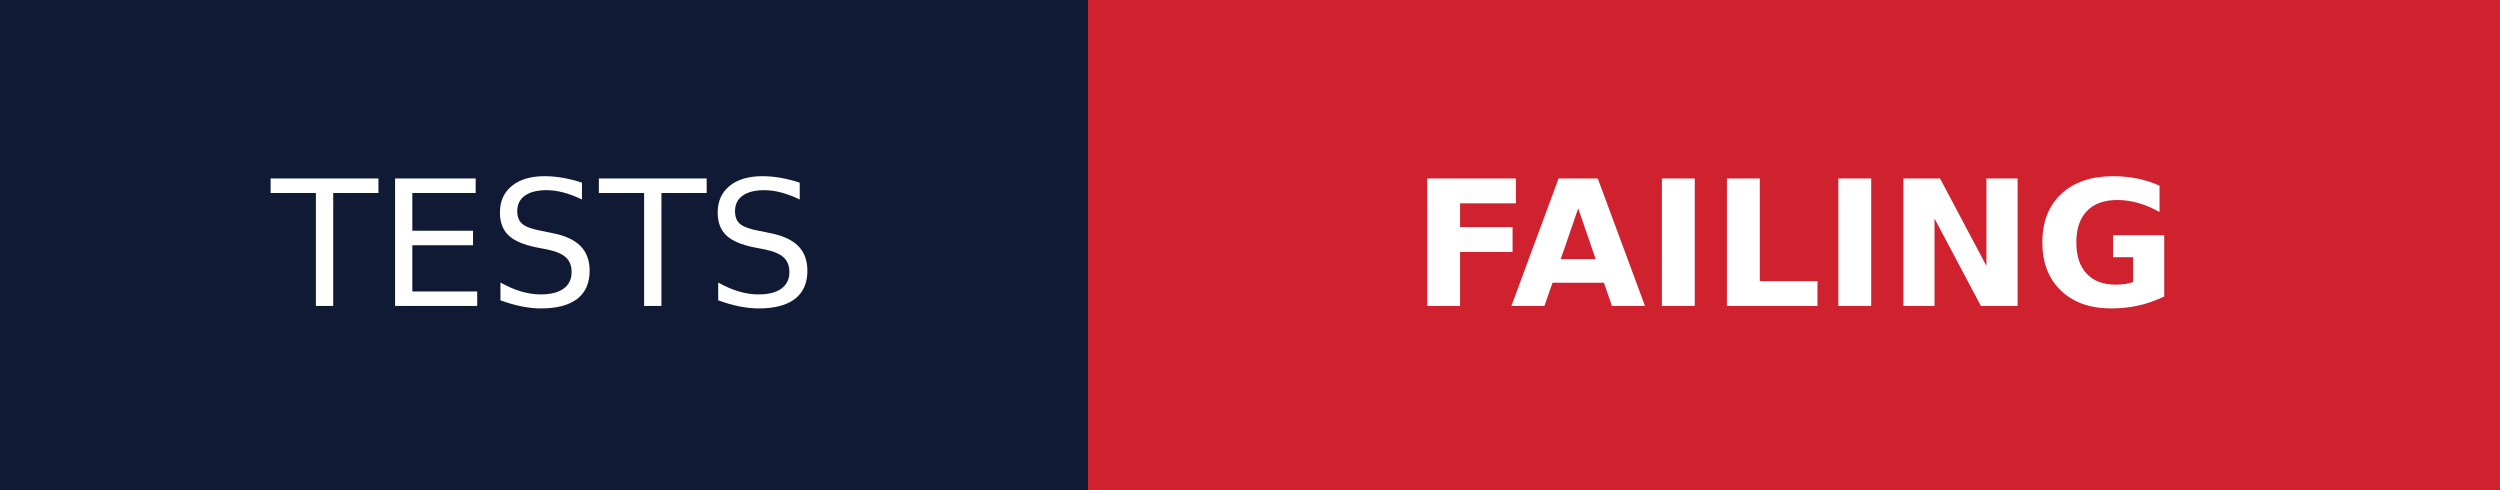
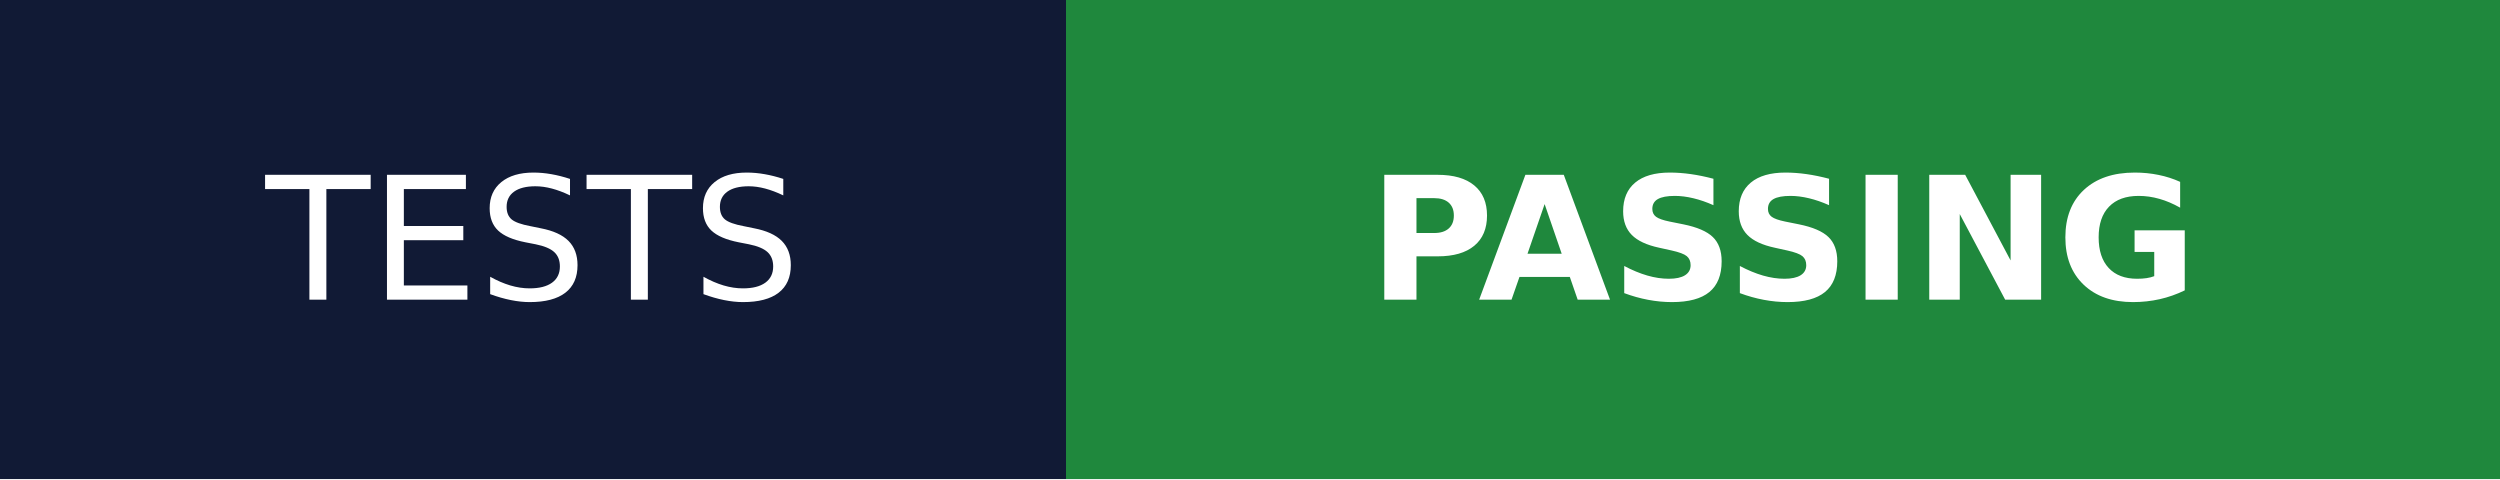
- <svg xmlns="http://www.w3.org/2000/svg" width="143" height="28" role="img" aria-label="TESTS: FAILING">
+ <svg xmlns="http://www.w3.org/2000/svg" width="146" height="28" role="img" aria-label="TESTS: PASSING">
  <g shape-rendering="crispEdges">
    <rect width="62.25" height="28" fill="#111a35" />
-     <rect x="62.25" width="80.75" height="28" fill="#cf222e" />
+     <rect x="62.25" width="83.75" height="28" fill="#1f883d" />
  </g>
  <g fill="#fff" text-anchor="middle" font-family="Verdana,Geneva,DejaVu Sans,sans-serif" text-rendering="geometricPrecision" font-size="100">
    <text transform="scale(.1)" x="311.25" y="175" textLength="382.5">TESTS</text>
-     <text transform="scale(.1)" x="1026.25" y="175" textLength="567.5" font-weight="bold">FAILING</text>
+     <text transform="scale(.1)" x="1041.25" y="175" textLength="597.5" font-weight="bold">PASSING</text>
  </g>
</svg>
